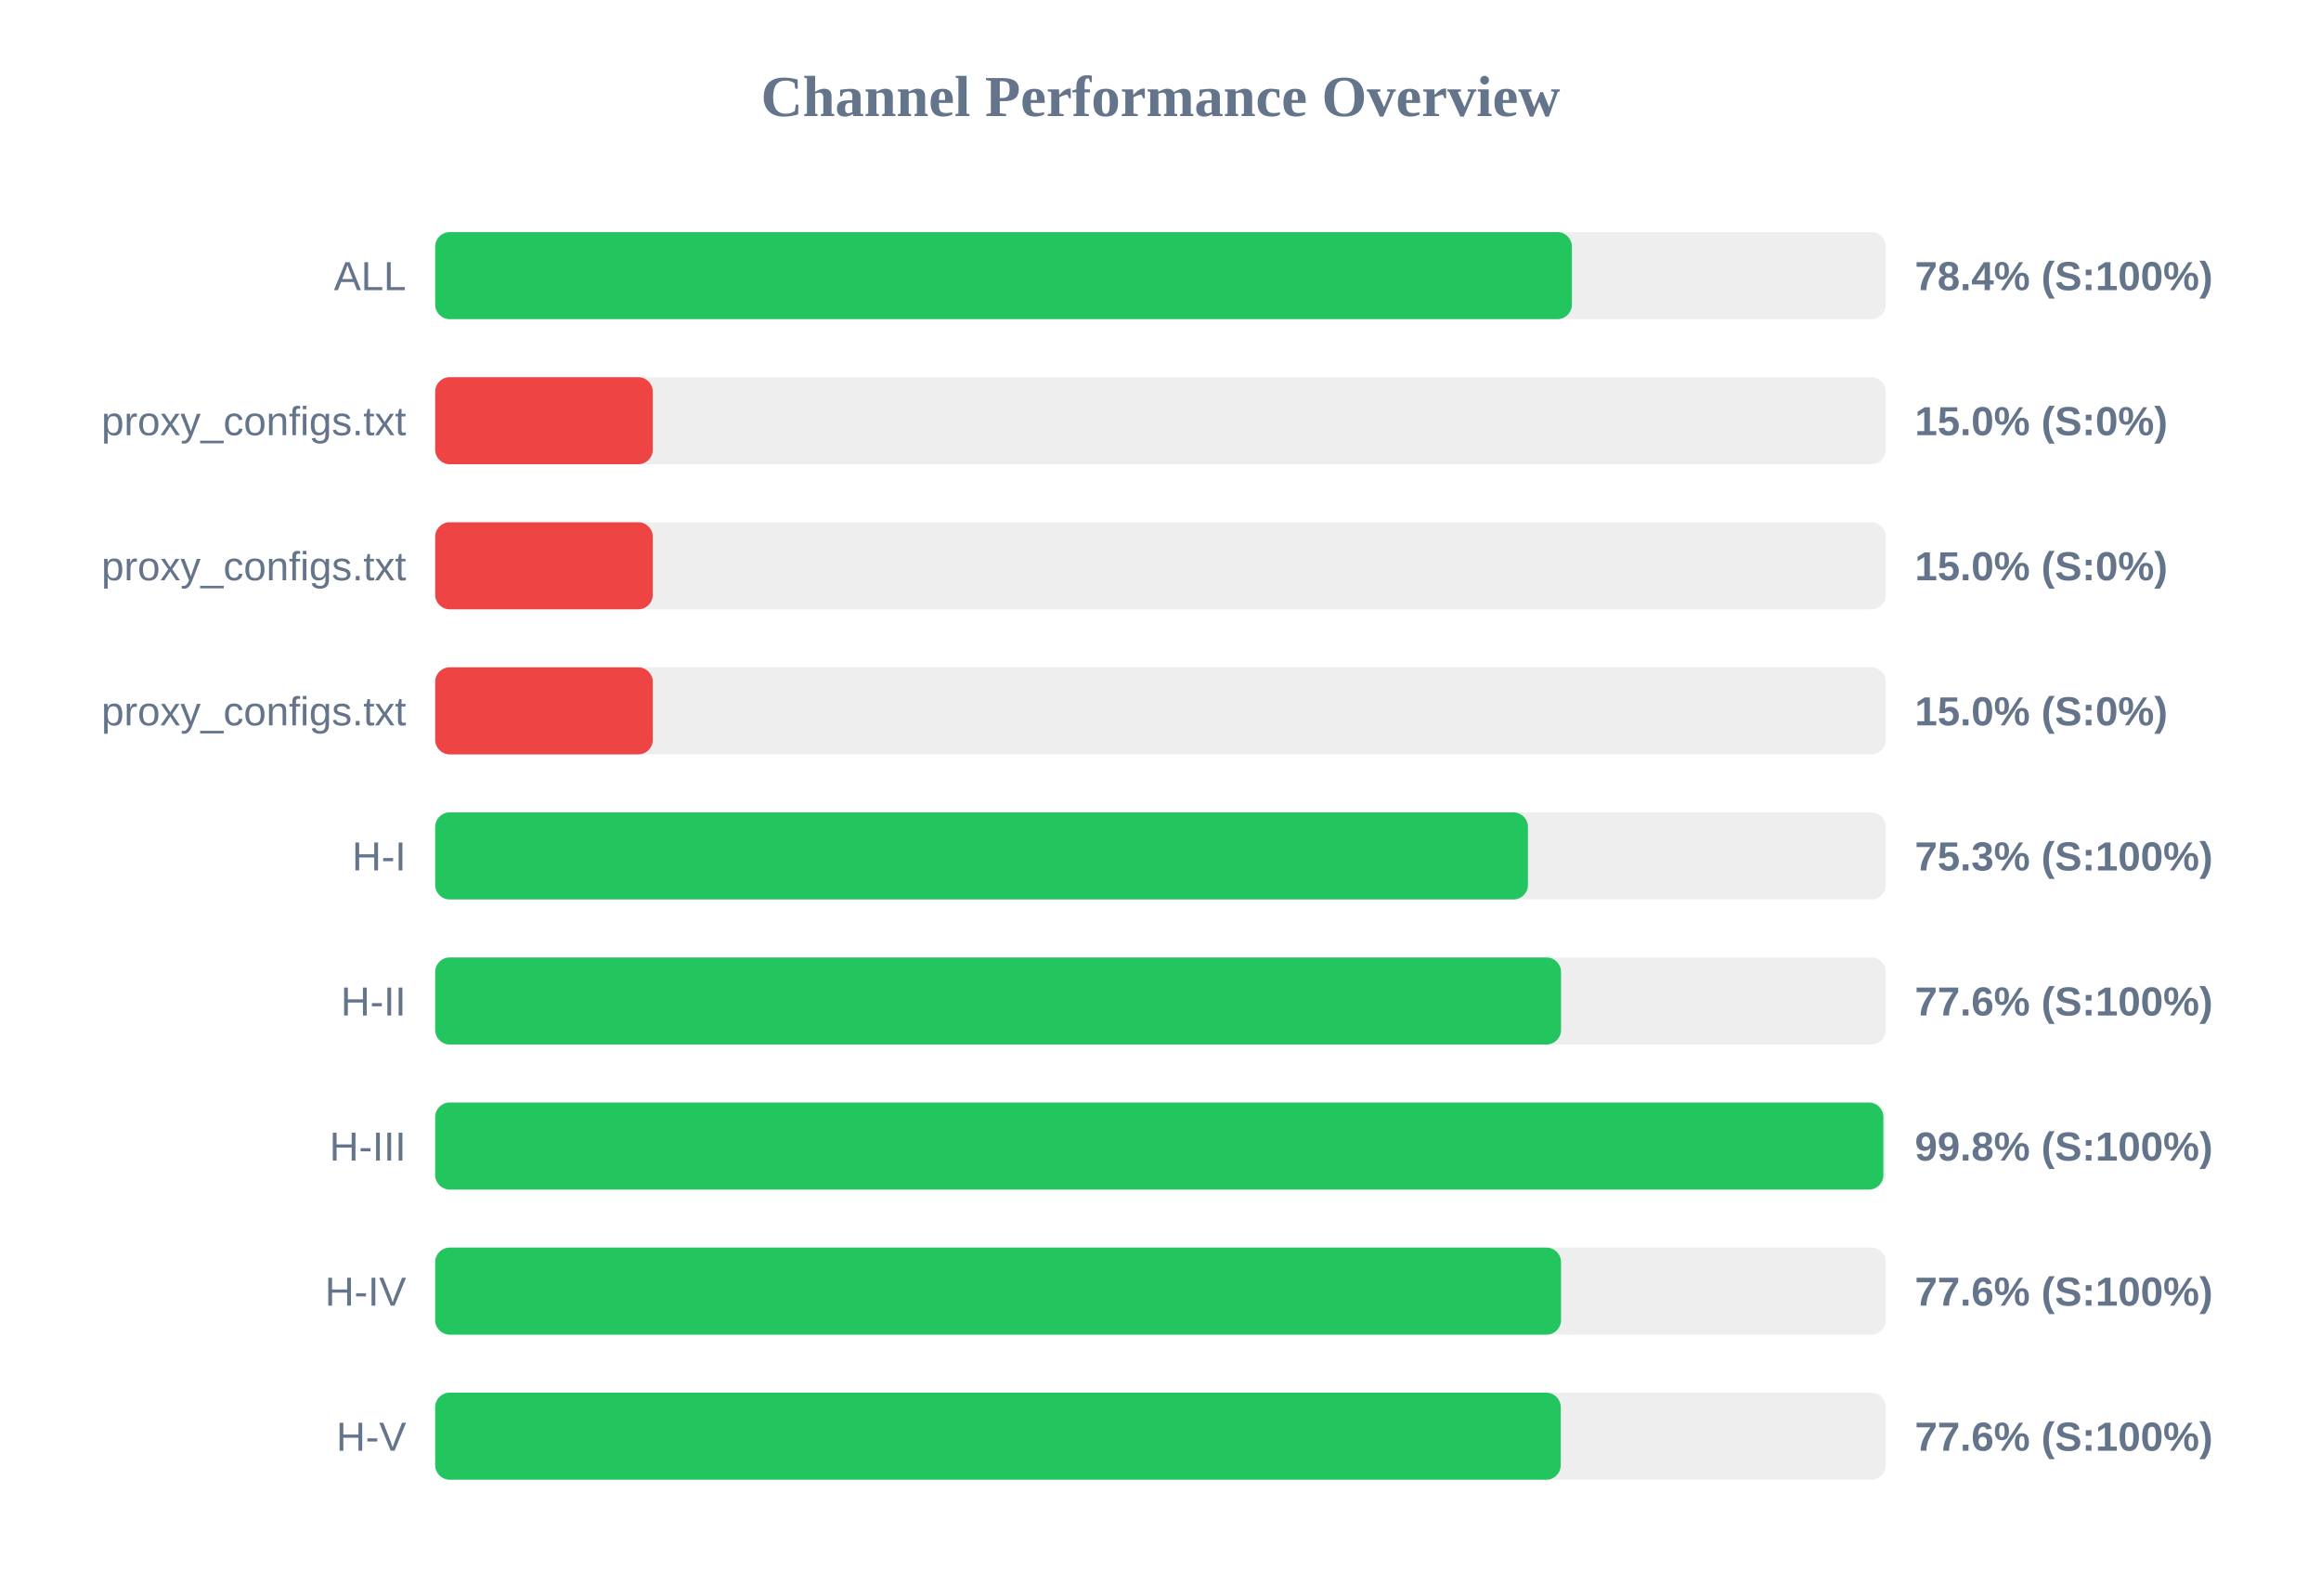
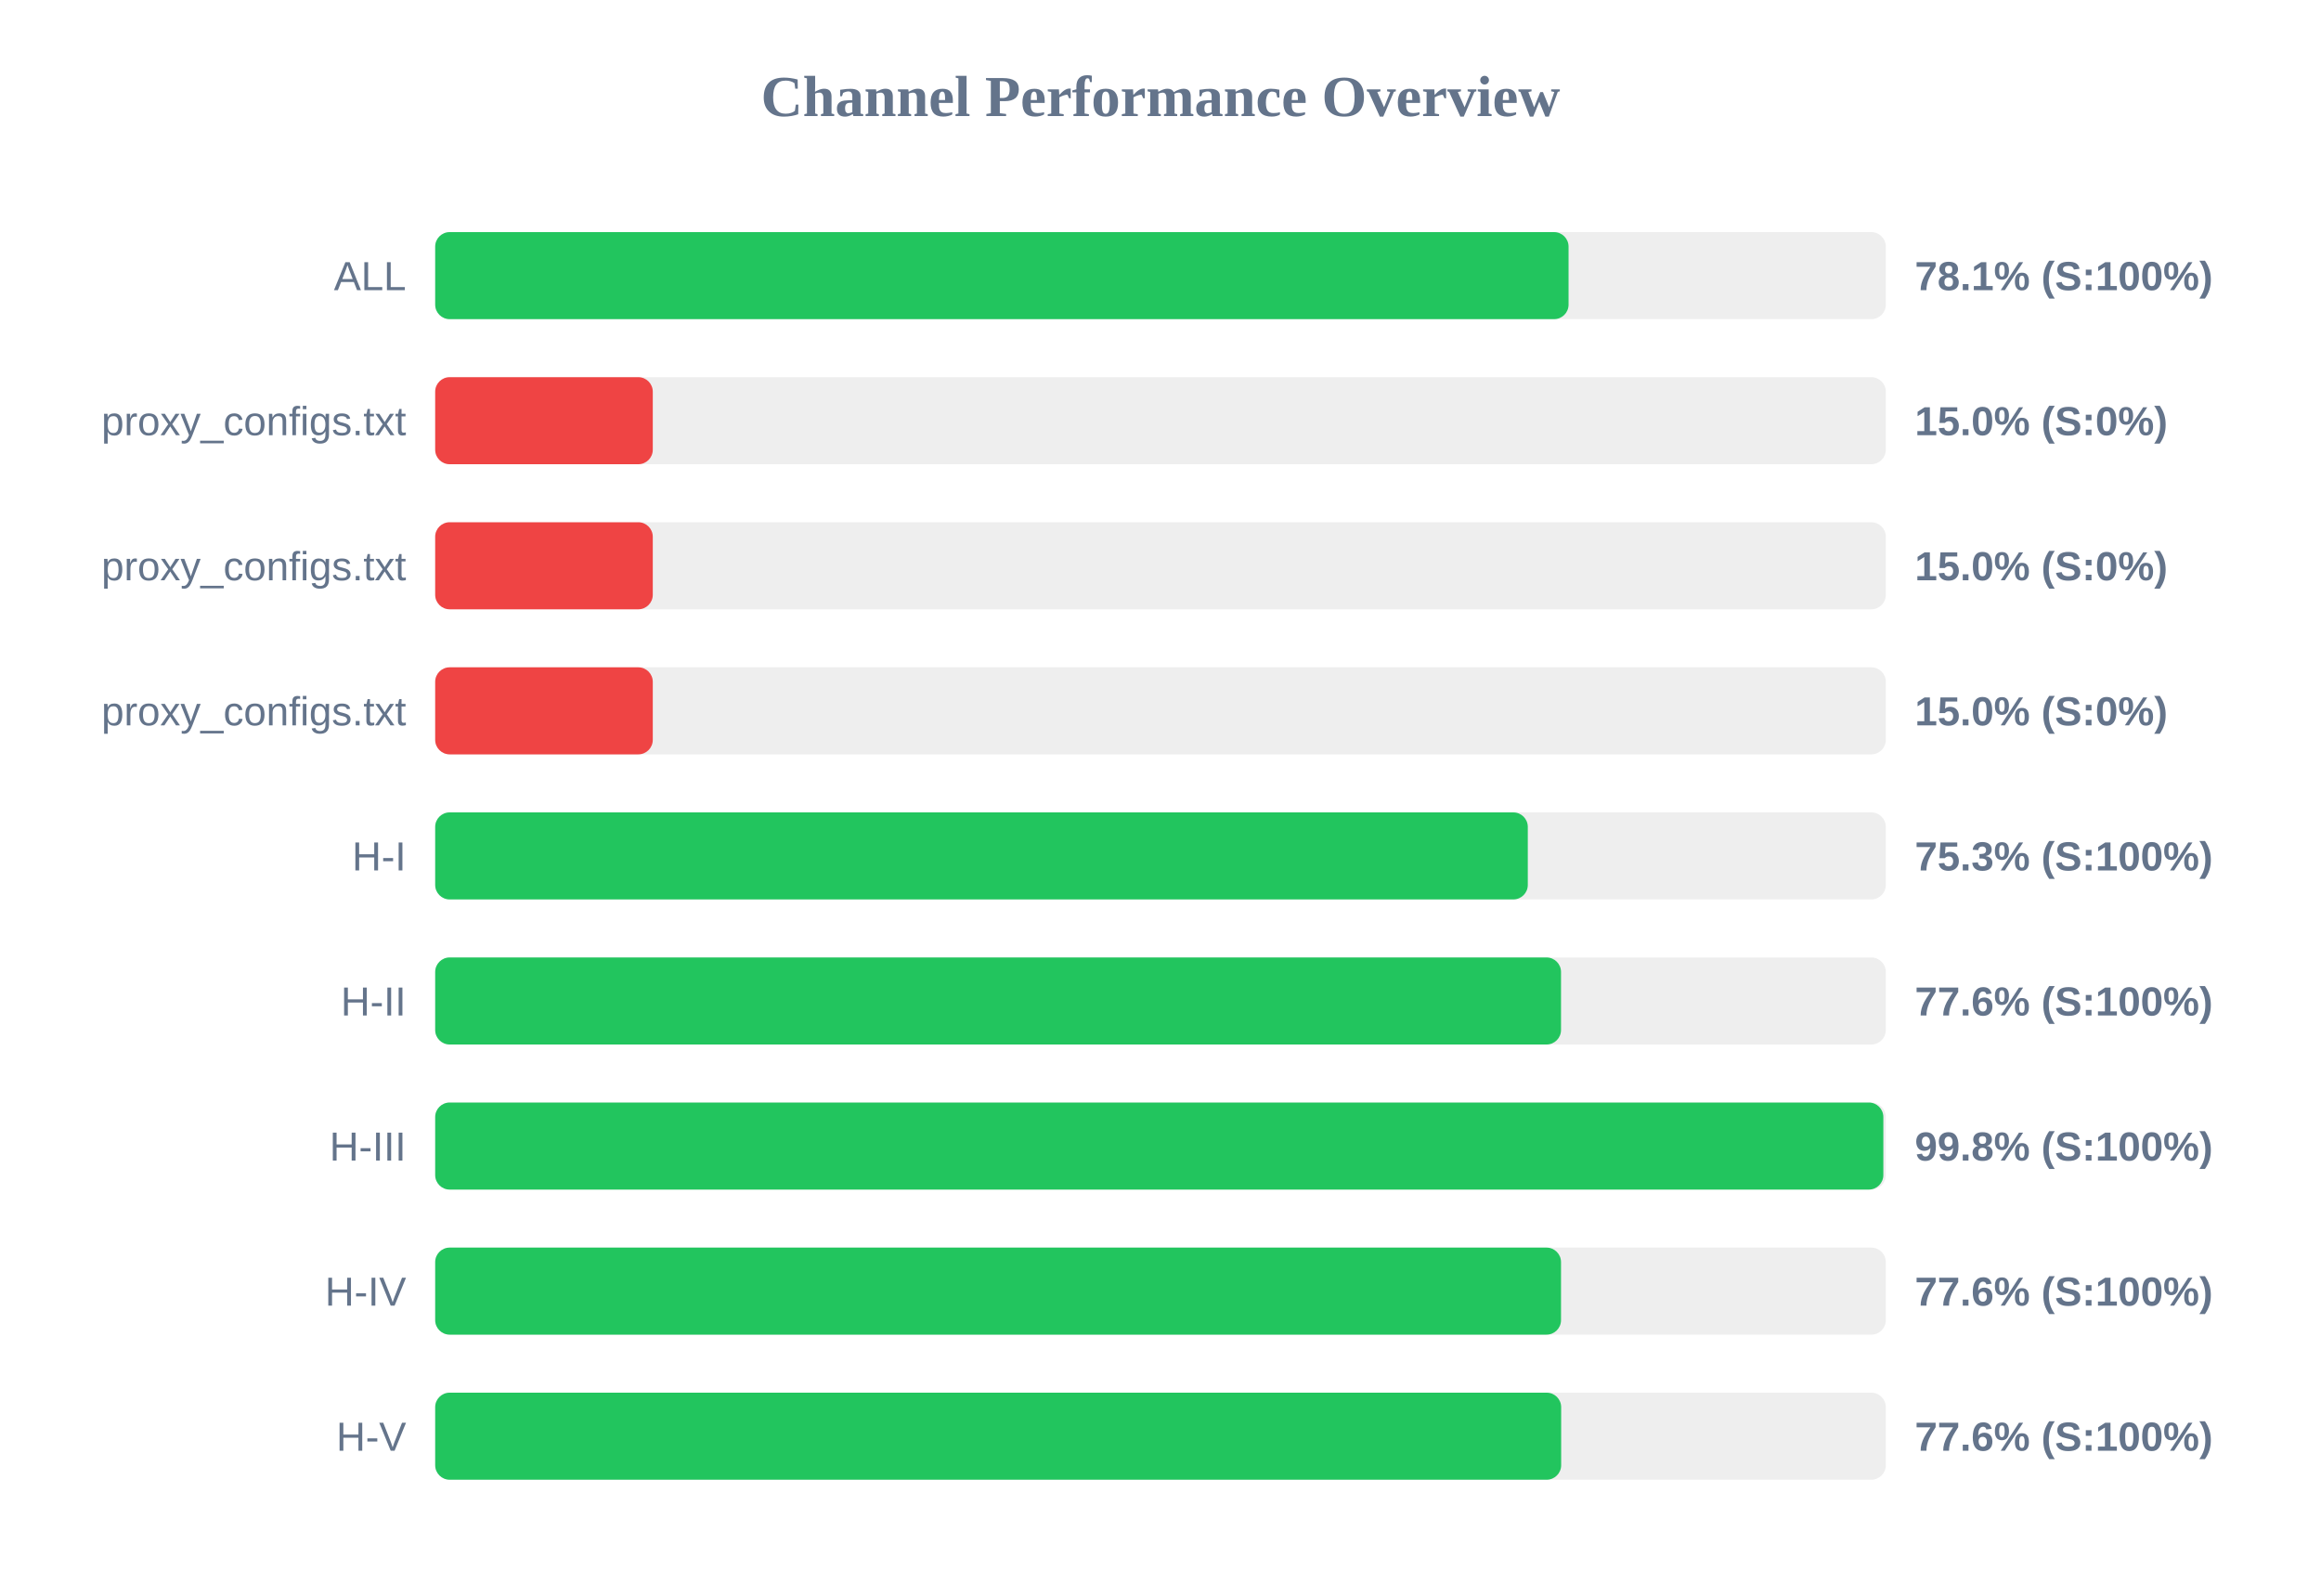
<svg xmlns="http://www.w3.org/2000/svg" width="800" height="550" version="1.1">
  <style>
        .row { font: 14px Arial; fill: #64748b; }
        .score { font: bold 14px Arial; fill: #64748b; }
    </style>
  <text x="400" y="40" text-anchor="middle" font-size="20px" font-weight="bold" fill="#64748b">Channel Performance Overview</text>
  <rect x="150" y="80" width="500" height="30" fill="#eee" rx="5" />
-   <rect x="150" y="80" width="391.8" height="30" fill="#22c55e" rx="5" />
+   <rect x="150" y="80" width="390.65" height="30" fill="#22c55e" rx="5" />
  <text x="140" y="100" text-anchor="end" class="row">ALL</text>
-   <text x="660" y="100" text-anchor="start" class="score">78.4% (S:100%)</text>
+   <text x="660" y="100" text-anchor="start" class="score">78.1% (S:100%)</text>
  <rect x="150" y="130" width="500" height="30" fill="#eee" rx="5" />
  <rect x="150" y="130" width="75.0" height="30" fill="#ef4444" rx="5" />
  <text x="140" y="150" text-anchor="end" class="row">proxy_configs.txt</text>
  <text x="660" y="150" text-anchor="start" class="score">15.0% (S:0%)</text>
  <rect x="150" y="180" width="500" height="30" fill="#eee" rx="5" />
  <rect x="150" y="180" width="75.0" height="30" fill="#ef4444" rx="5" />
  <text x="140" y="200" text-anchor="end" class="row">proxy_configs.txt</text>
  <text x="660" y="200" text-anchor="start" class="score">15.0% (S:0%)</text>
  <rect x="150" y="230" width="500" height="30" fill="#eee" rx="5" />
  <rect x="150" y="230" width="75.0" height="30" fill="#ef4444" rx="5" />
  <text x="140" y="250" text-anchor="end" class="row">proxy_configs.txt</text>
  <text x="660" y="250" text-anchor="start" class="score">15.0% (S:0%)</text>
  <rect x="150" y="280" width="500" height="30" fill="#eee" rx="5" />
-   <rect x="150" y="280" width="376.65" height="30" fill="#22c55e" rx="5" />
+   <rect x="150" y="280" width="376.6" height="30" fill="#22c55e" rx="5" />
  <text x="140" y="300" text-anchor="end" class="row">H-I</text>
  <text x="660" y="300" text-anchor="start" class="score">75.3% (S:100%)</text>
  <rect x="150" y="330" width="500" height="30" fill="#eee" rx="5" />
  <rect x="150" y="330" width="388.05" height="30" fill="#22c55e" rx="5" />
  <text x="140" y="350" text-anchor="end" class="row">H-II</text>
  <text x="660" y="350" text-anchor="start" class="score">77.6% (S:100%)</text>
  <rect x="150" y="380" width="500" height="30" fill="#eee" rx="5" />
  <rect x="150" y="380" width="499.15" height="30" fill="#22c55e" rx="5" />
  <text x="140" y="400" text-anchor="end" class="row">H-III</text>
  <text x="660" y="400" text-anchor="start" class="score">99.8% (S:100%)</text>
  <rect x="150" y="430" width="500" height="30" fill="#eee" rx="5" />
  <rect x="150" y="430" width="388.05" height="30" fill="#22c55e" rx="5" />
  <text x="140" y="450" text-anchor="end" class="row">H-IV</text>
  <text x="660" y="450" text-anchor="start" class="score">77.6% (S:100%)</text>
  <rect x="150" y="480" width="500" height="30" fill="#eee" rx="5" />
-   <rect x="150" y="480" width="387.95" height="30" fill="#22c55e" rx="5" />
+   <rect x="150" y="480" width="388.1" height="30" fill="#22c55e" rx="5" />
  <text x="140" y="500" text-anchor="end" class="row">H-V</text>
  <text x="660" y="500" text-anchor="start" class="score">77.6% (S:100%)</text>
</svg>
